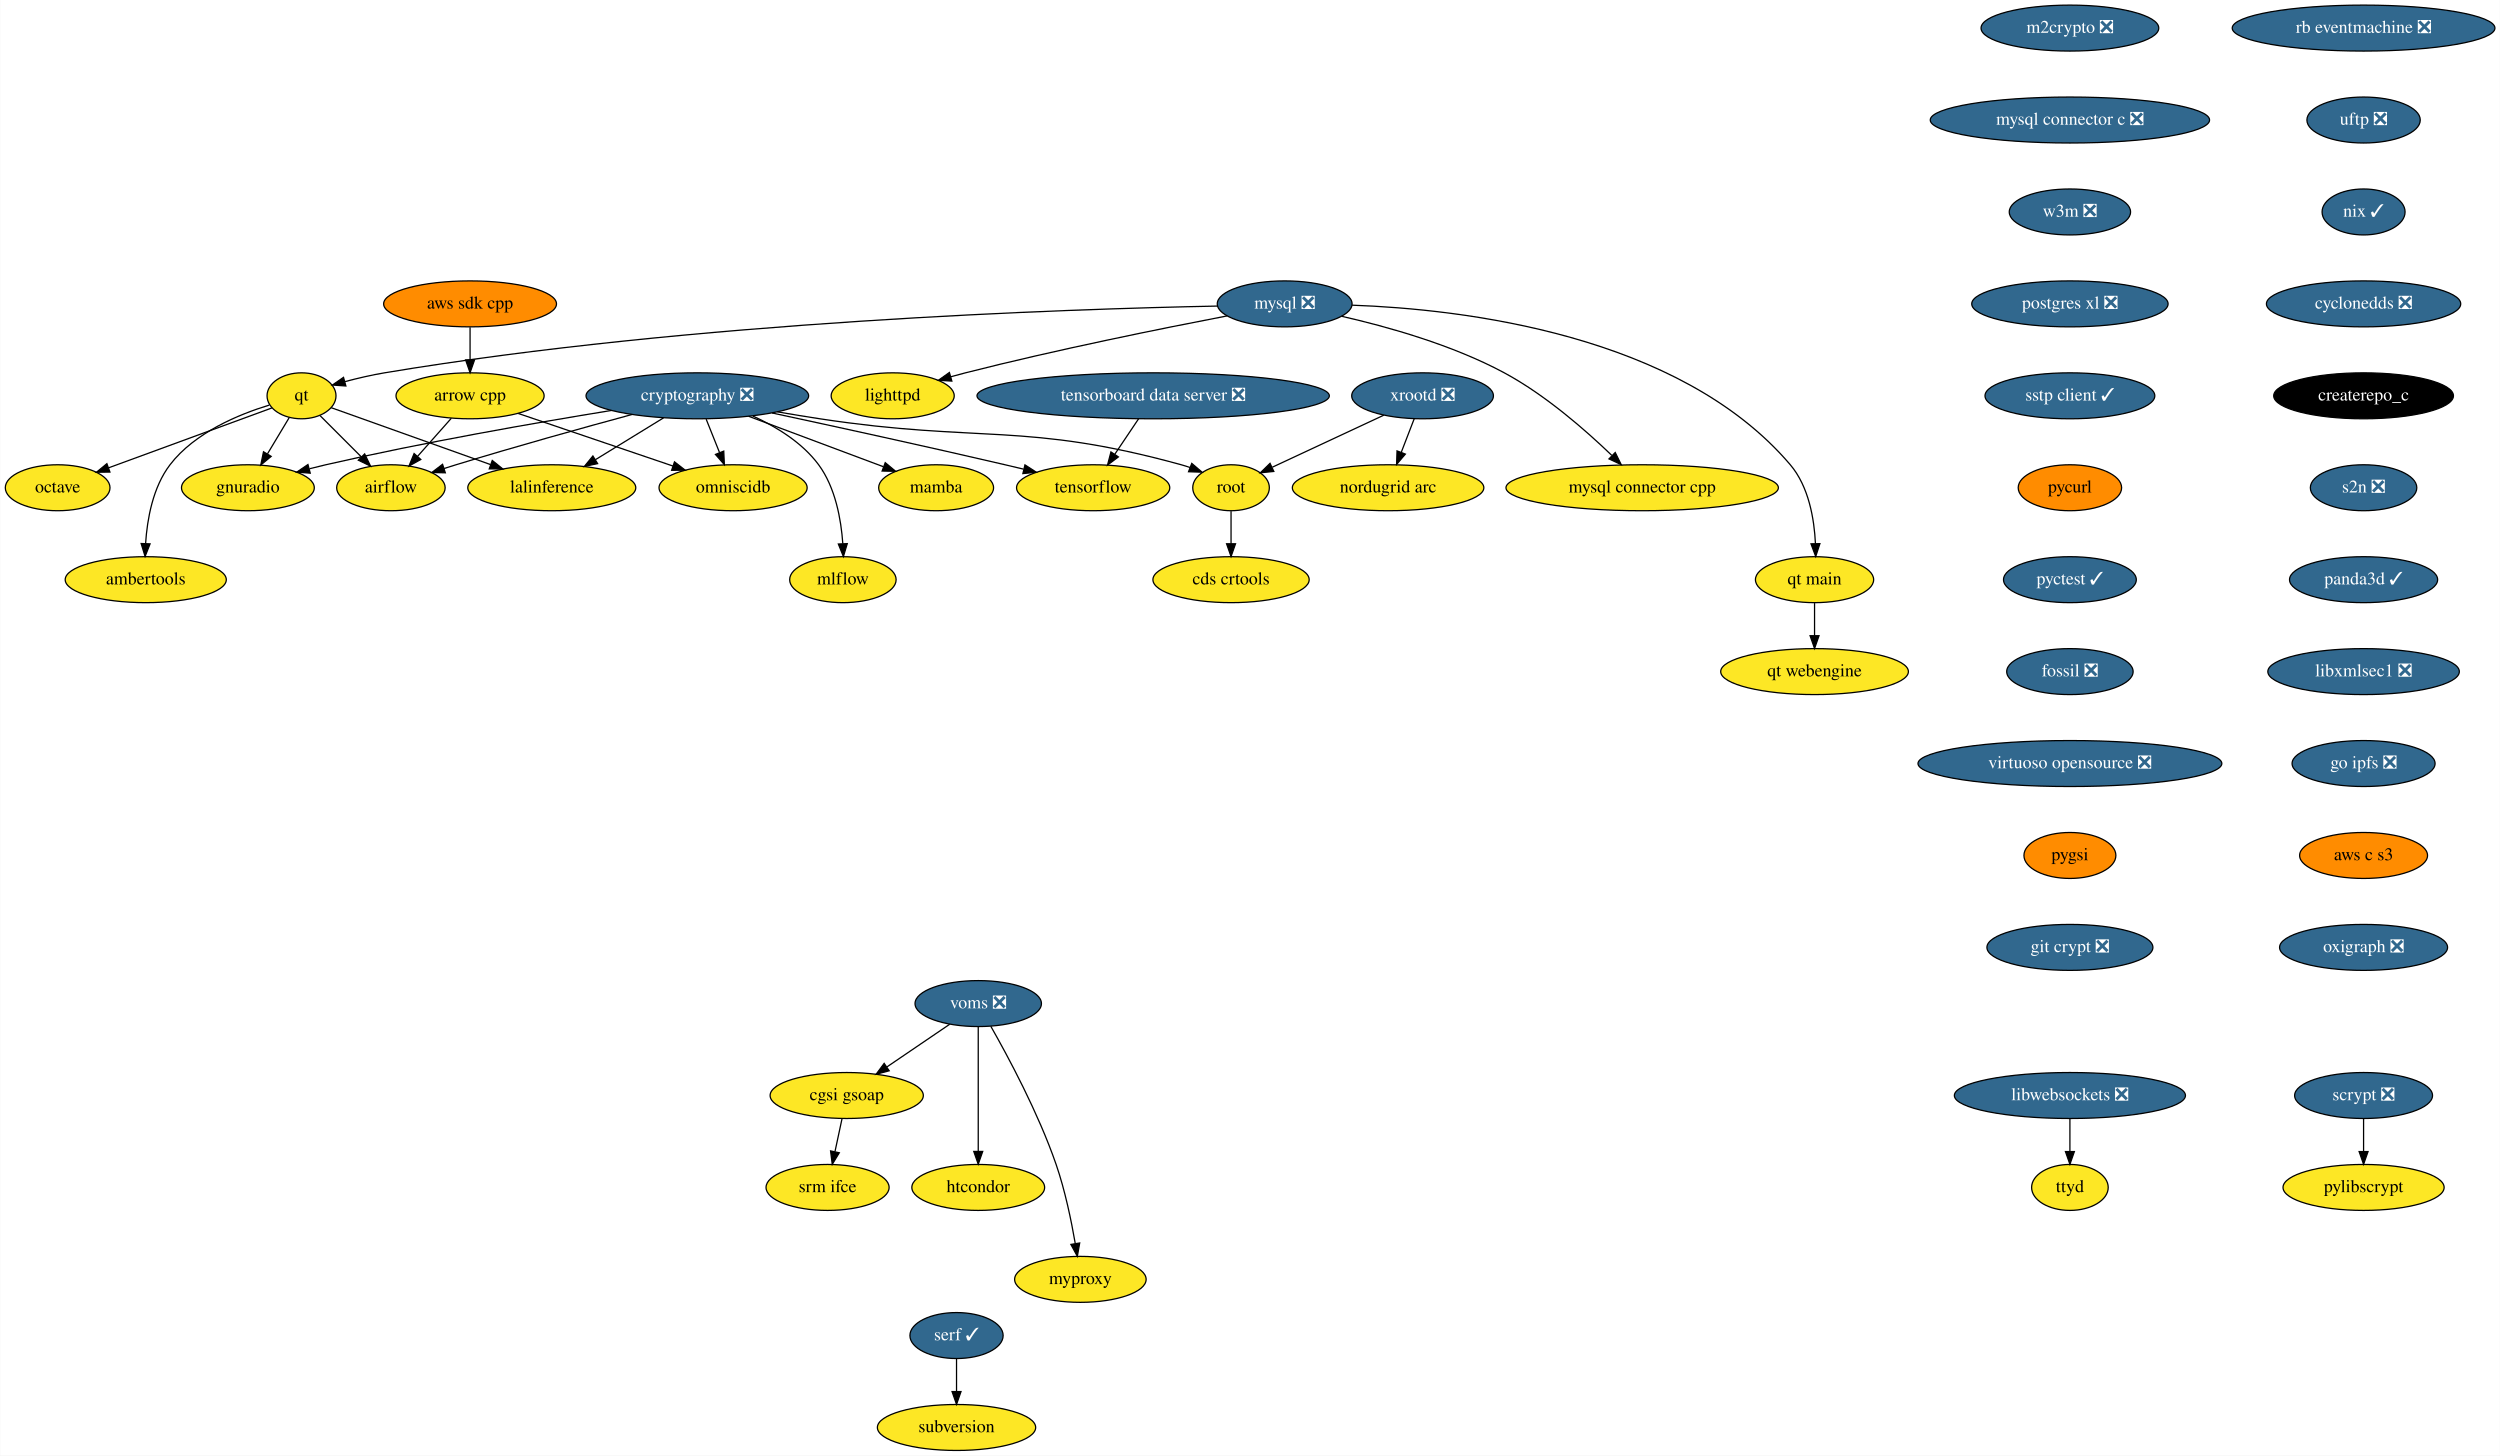
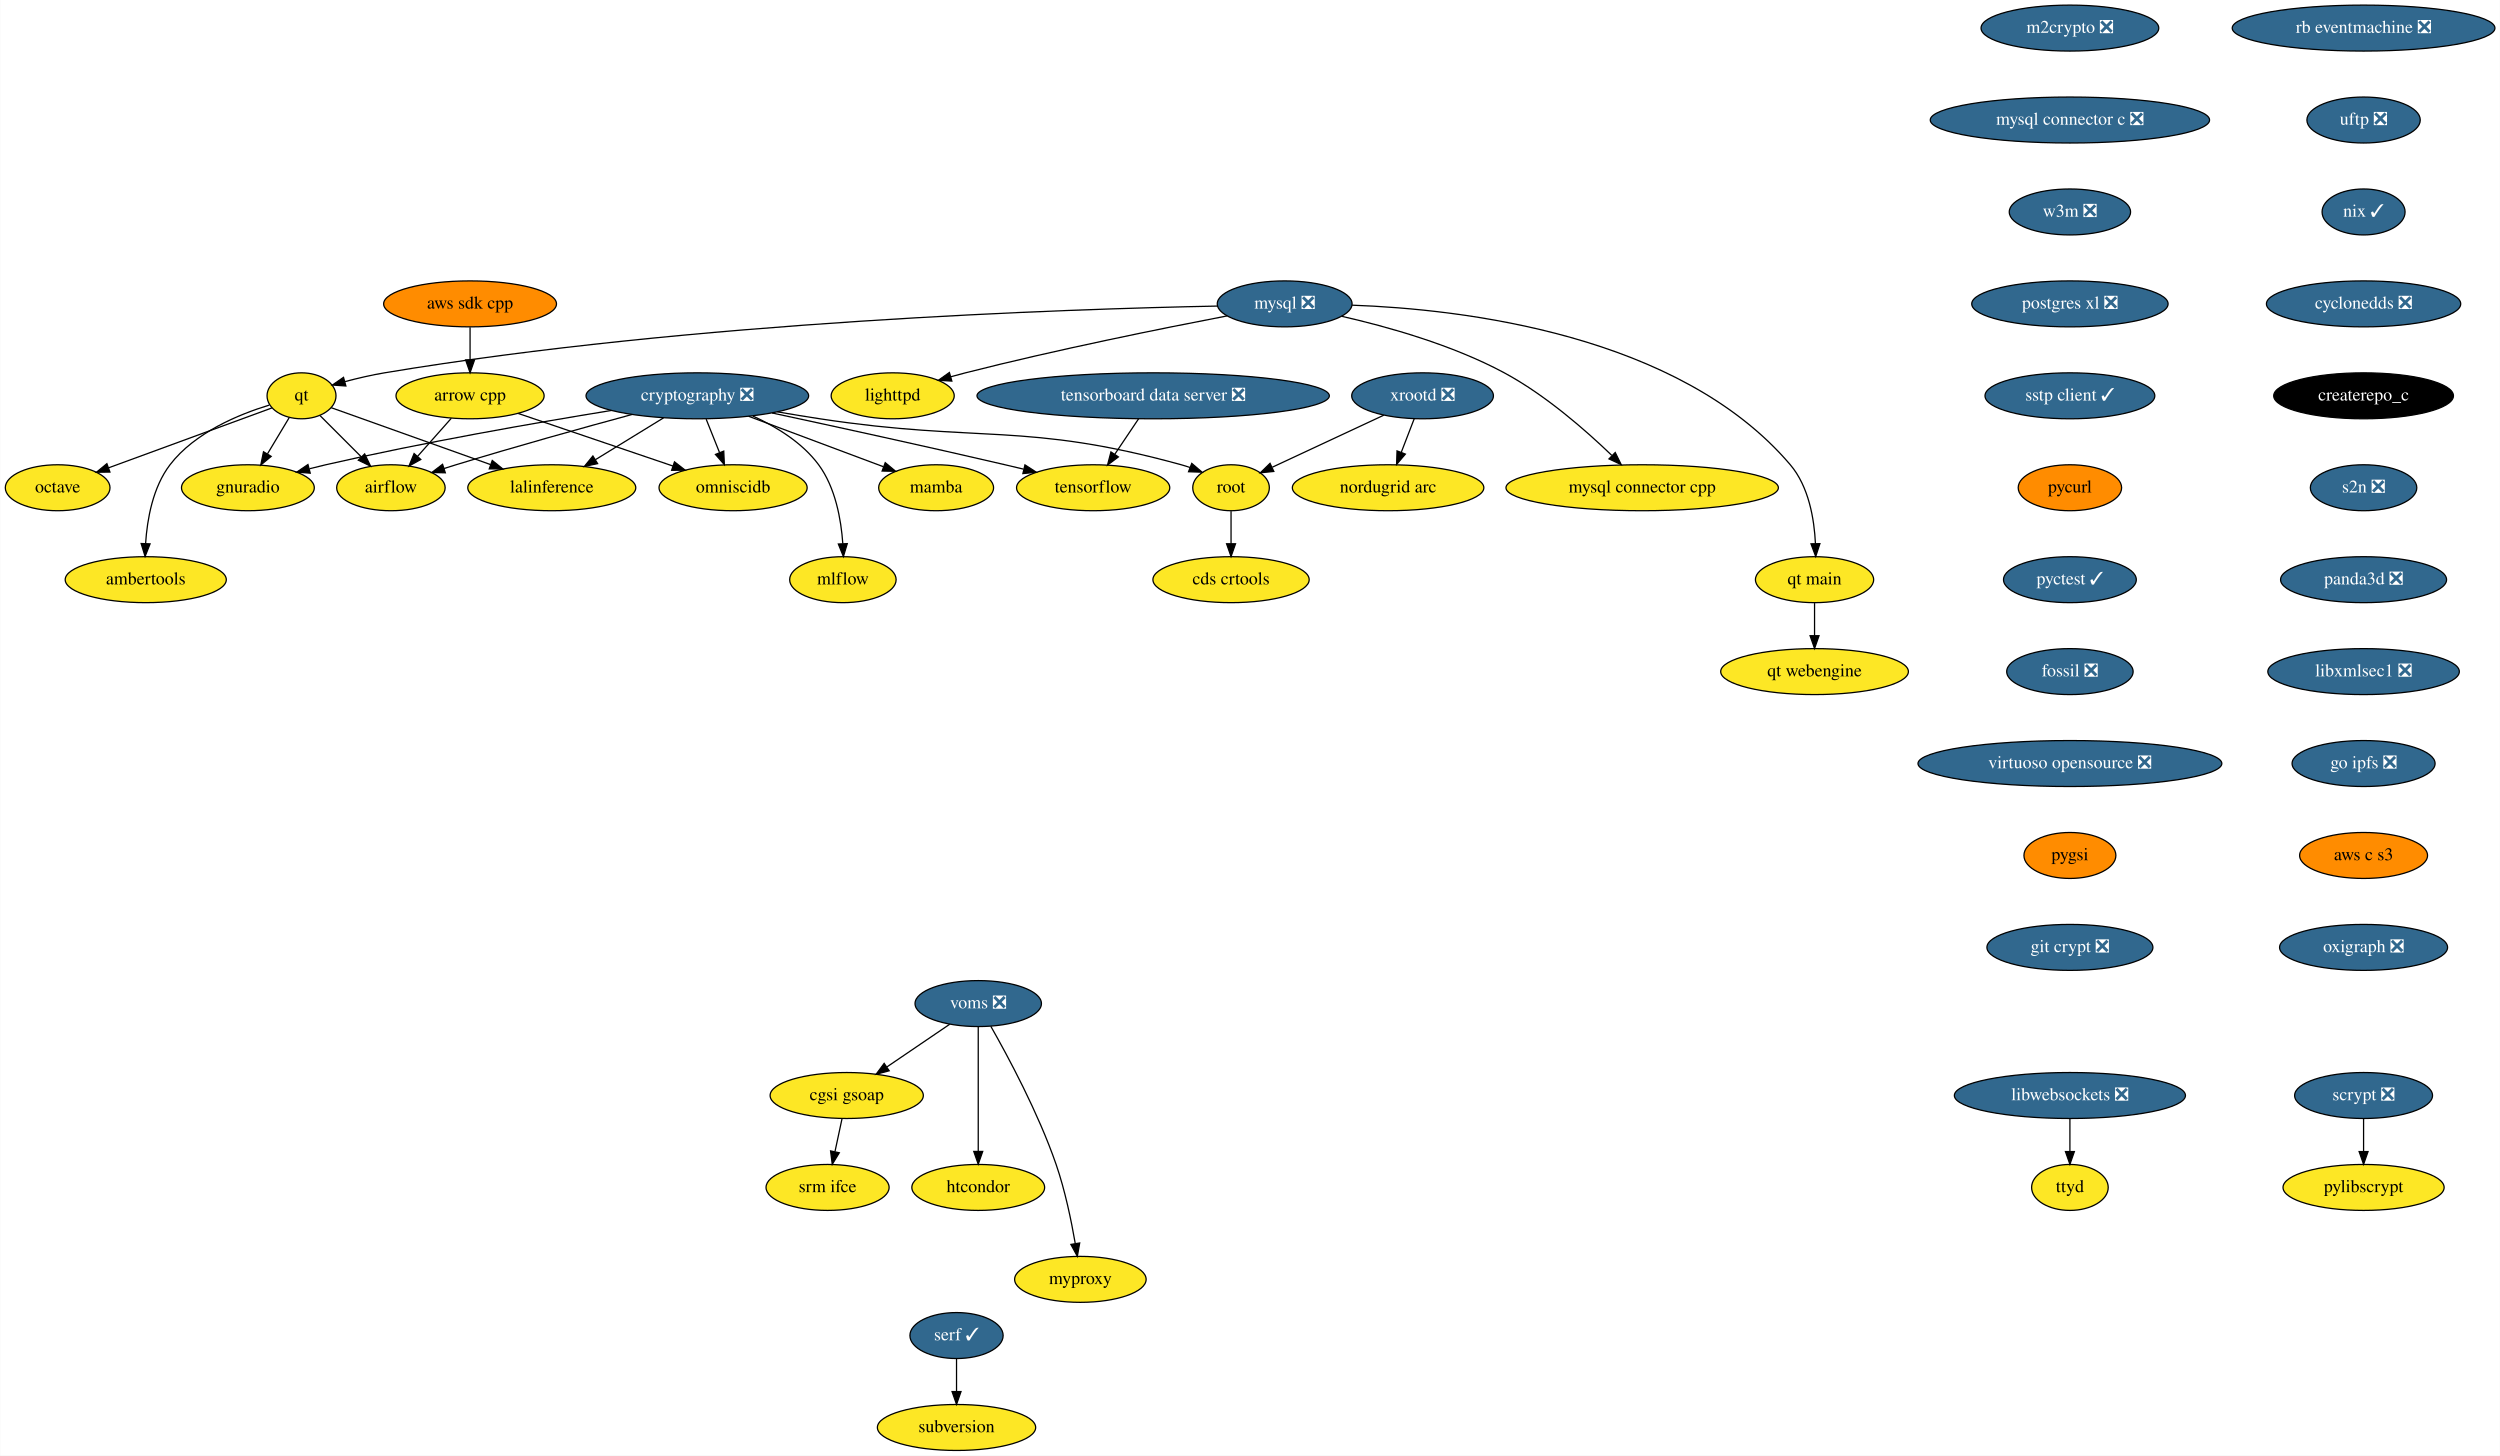
<svg xmlns="http://www.w3.org/2000/svg" xmlns:xlink="http://www.w3.org/1999/xlink" width="1958pt" height="1140pt" viewBox="0.00 0.00 1957.69 1140.00">
  <g id="graph0" class="graph" transform="scale(1 1) rotate(0) translate(4 1136)">
    <polygon fill="white" stroke="transparent" points="-4,4 -4,-1136 1953.69,-1136 1953.69,4 -4,4" />
    <g id="node1" class="node">
      <g id="a_node1">
        <a xlink:href="https://github.com/conda-forge/airflow-feedstock" xlink:title="airflow">
          <ellipse fill="#fde725" stroke="black" cx="302" cy="-754" rx="42.49" ry="18" />
          <text text-anchor="middle" x="302" y="-750.3" font-family="Times,serif" font-size="14.00">airflow</text>
        </a>
      </g>
    </g>
    <g id="node2" class="node">
      <g id="a_node2">
        <a xlink:href="https://github.com/conda-forge/arrow-cpp-feedstock" xlink:title="arrow cpp">
          <ellipse fill="#fde725" stroke="black" cx="364" cy="-826" rx="58" ry="18" />
          <text text-anchor="middle" x="364" y="-822.3" font-family="Times,serif" font-size="14.00">arrow cpp</text>
        </a>
      </g>
    </g>
    <g id="edge1" class="edge">
      <path fill="none" stroke="black" d="M349.31,-808.41C341.4,-799.48 331.5,-788.31 322.81,-778.5" />
      <polygon fill="black" stroke="black" points="325.41,-776.15 316.16,-770.99 320.17,-780.79 325.41,-776.15" />
    </g>
    <g id="node3" class="node">
      <g id="a_node3">
        <a xlink:href="https://github.com/conda-forge/omniscidb-feedstock" xlink:title="omniscidb">
          <ellipse fill="#fde725" stroke="black" cx="570" cy="-754" rx="58" ry="18" />
          <text text-anchor="middle" x="570" y="-750.3" font-family="Times,serif" font-size="14.00">omniscidb</text>
        </a>
      </g>
    </g>
    <g id="edge2" class="edge">
      <path fill="none" stroke="black" d="M401.78,-812.16C435.9,-800.57 486.24,-783.46 522.96,-770.98" />
      <polygon fill="black" stroke="black" points="524.11,-774.29 532.46,-767.76 521.86,-767.66 524.11,-774.29" />
    </g>
    <g id="node4" class="node">
      <g id="a_node4">
        <a xlink:href="https://github.com/conda-forge/lighttpd-feedstock" xlink:title="lighttpd">
          <ellipse fill="#fde725" stroke="black" cx="695" cy="-826" rx="48.19" ry="18" />
          <text text-anchor="middle" x="695" y="-822.3" font-family="Times,serif" font-size="14.00">lighttpd</text>
        </a>
      </g>
    </g>
    <g id="node5" class="node">
      <g id="a_node5">
        <a xlink:href="https://github.com/conda-forge/m2crypto-feedstock/pull/66" xlink:title="m2crypto ❎">
          <ellipse fill="#31688e" stroke="black" cx="1617" cy="-1114" rx="69.59" ry="18" />
          <text text-anchor="middle" x="1617" y="-1110.3" font-family="Times,serif" font-size="14.00" fill="white">m2crypto ❎</text>
        </a>
      </g>
    </g>
    <g id="node6" class="node">
      <g id="a_node6">
        <a xlink:href="https://github.com/conda-forge/mysql-connector-c-feedstock/pull/21" xlink:title="mysql connector c ❎">
          <ellipse fill="#31688e" stroke="black" cx="1617" cy="-1042" rx="109.38" ry="18" />
          <text text-anchor="middle" x="1617" y="-1038.3" font-family="Times,serif" font-size="14.00" fill="white">mysql connector c ❎</text>
        </a>
      </g>
    </g>
    <g id="node16" class="node">
      <g id="a_node16">
        <a xlink:href="https://github.com/conda-forge/w3m-feedstock/pull/11" xlink:title="w3m ❎">
          <ellipse fill="#31688e" stroke="black" cx="1617" cy="-970" rx="47.5" ry="18" />
          <text text-anchor="middle" x="1617" y="-966.3" font-family="Times,serif" font-size="14.00" fill="white">w3m ❎</text>
        </a>
      </g>
    </g>
    <g id="node7" class="node">
      <g id="a_node7">
        <a xlink:href="https://github.com/conda-forge/mysql-feedstock/pull/64" xlink:title="mysql ❎">
          <ellipse fill="#31688e" stroke="black" cx="1002" cy="-898" rx="52.79" ry="18" />
          <text text-anchor="middle" x="1002" y="-894.3" font-family="Times,serif" font-size="14.00" fill="white">mysql ❎</text>
        </a>
      </g>
    </g>
    <g id="edge4" class="edge">
      <path fill="none" stroke="black" d="M957.04,-888.61C906.8,-878.96 823.16,-862.12 752,-844 748.22,-843.04 744.32,-841.99 740.41,-840.9" />
      <polygon fill="black" stroke="black" points="741.33,-837.53 730.76,-838.15 739.41,-844.26 741.33,-837.53" />
    </g>
    <g id="node8" class="node">
      <g id="a_node8">
        <a xlink:href="https://github.com/conda-forge/qt-feedstock" xlink:title="qt">
          <ellipse fill="#fde725" stroke="black" cx="232" cy="-826" rx="27" ry="18" />
          <text text-anchor="middle" x="232" y="-822.3" font-family="Times,serif" font-size="14.00">qt</text>
        </a>
      </g>
    </g>
    <g id="edge5" class="edge">
      <path fill="none" stroke="black" d="M949.43,-896.29C831.76,-893.99 538.53,-884.32 297,-844 286.84,-842.3 275.95,-839.75 266.05,-837.14" />
      <polygon fill="black" stroke="black" points="266.73,-833.7 256.16,-834.43 264.88,-840.45 266.73,-833.7" />
    </g>
    <g id="node9" class="node">
      <g id="a_node9">
        <a xlink:href="https://github.com/conda-forge/mysql-connector-cpp-feedstock" xlink:title="mysql connector cpp">
          <ellipse fill="#fde725" stroke="black" cx="1282" cy="-754" rx="106.68" ry="18" />
          <text text-anchor="middle" x="1282" y="-750.3" font-family="Times,serif" font-size="14.00">mysql connector cpp</text>
        </a>
      </g>
    </g>
    <g id="edge6" class="edge">
      <path fill="none" stroke="black" d="M1046.63,-888.29C1082.51,-880.12 1133.42,-865.86 1174,-844 1206.05,-826.73 1237.59,-799.19 1258.23,-779.31" />
      <polygon fill="black" stroke="black" points="1260.89,-781.6 1265.58,-772.1 1255.99,-776.6 1260.89,-781.6" />
    </g>
    <g id="node10" class="node">
      <g id="a_node10">
        <a xlink:href="https://github.com/conda-forge/qt-main-feedstock" xlink:title="qt main">
          <ellipse fill="#fde725" stroke="black" cx="1417" cy="-682" rx="46.29" ry="18" />
          <text text-anchor="middle" x="1417" y="-678.3" font-family="Times,serif" font-size="14.00">qt main</text>
        </a>
      </g>
    </g>
    <g id="edge7" class="edge">
      <path fill="none" stroke="black" d="M1054.79,-896.99C1140.98,-893.89 1310.99,-874.27 1398,-772 1412.51,-754.94 1416.78,-729.49 1417.7,-710.17" />
      <polygon fill="black" stroke="black" points="1421.2,-710.22 1417.91,-700.15 1414.2,-710.08 1421.2,-710.22" />
    </g>
    <g id="edge8" class="edge">
      <path fill="none" stroke="black" d="M246.5,-810.5C255.87,-801.13 268.27,-788.73 278.97,-778.03" />
      <polygon fill="black" stroke="black" points="281.45,-780.5 286.05,-770.95 276.5,-775.55 281.45,-780.5" />
    </g>
    <g id="node11" class="node">
      <g id="a_node11">
        <a xlink:href="https://github.com/conda-forge/octave-feedstock" xlink:title="octave">
          <ellipse fill="#fde725" stroke="black" cx="41" cy="-754" rx="41" ry="18" />
          <text text-anchor="middle" x="41" y="-750.3" font-family="Times,serif" font-size="14.00">octave</text>
        </a>
      </g>
    </g>
    <g id="edge9" class="edge">
      <path fill="none" stroke="black" d="M208.96,-816.56C177.22,-804.92 119.58,-783.8 80.79,-769.58" />
      <polygon fill="black" stroke="black" points="81.95,-766.28 71.36,-766.13 79.55,-772.85 81.95,-766.28" />
    </g>
    <g id="node12" class="node">
      <g id="a_node12">
        <a xlink:href="https://github.com/conda-forge/lalinference-feedstock" xlink:title="lalinference">
          <ellipse fill="#fde725" stroke="black" cx="428" cy="-754" rx="65.79" ry="18" />
          <text text-anchor="middle" x="428" y="-750.3" font-family="Times,serif" font-size="14.00">lalinference</text>
        </a>
      </g>
    </g>
    <g id="edge10" class="edge">
      <path fill="none" stroke="black" d="M255.25,-816.7C285.89,-805.75 340.51,-786.25 380.15,-772.09" />
      <polygon fill="black" stroke="black" points="381.39,-775.36 389.63,-768.71 379.03,-768.77 381.39,-775.36" />
    </g>
    <g id="node13" class="node">
      <g id="a_node13">
        <a xlink:href="https://github.com/conda-forge/ambertools-feedstock" xlink:title="ambertools">
          <ellipse fill="#fde725" stroke="black" cx="110" cy="-682" rx="63.09" ry="18" />
          <text text-anchor="middle" x="110" y="-678.3" font-family="Times,serif" font-size="14.00">ambertools</text>
        </a>
      </g>
    </g>
    <g id="edge11" class="edge">
      <path fill="none" stroke="black" d="M206.76,-818.74C183.01,-811.51 148.3,-797.24 129,-772 115.54,-754.4 111.12,-729.37 109.88,-710.33" />
      <polygon fill="black" stroke="black" points="113.38,-710.05 109.48,-700.19 106.38,-710.32 113.38,-710.05" />
    </g>
    <g id="node14" class="node">
      <g id="a_node14">
        <a xlink:href="https://github.com/conda-forge/gnuradio-feedstock" xlink:title="gnuradio">
          <ellipse fill="#fde725" stroke="black" cx="190" cy="-754" rx="52" ry="18" />
          <text text-anchor="middle" x="190" y="-750.3" font-family="Times,serif" font-size="14.00">gnuradio</text>
        </a>
      </g>
    </g>
    <g id="edge12" class="edge">
      <path fill="none" stroke="black" d="M222.47,-809.12C217.41,-800.68 211.06,-790.1 205.33,-780.55" />
      <polygon fill="black" stroke="black" points="208.22,-778.57 200.08,-771.8 202.22,-782.17 208.22,-778.57" />
    </g>
    <g id="node15" class="node">
      <g id="a_node15">
        <a xlink:href="https://github.com/conda-forge/qt-webengine-feedstock" xlink:title="qt webengine">
          <ellipse fill="#fde725" stroke="black" cx="1417" cy="-610" rx="73.5" ry="18" />
          <text text-anchor="middle" x="1417" y="-606.3" font-family="Times,serif" font-size="14.00">qt webengine</text>
        </a>
      </g>
    </g>
    <g id="edge13" class="edge">
      <path fill="none" stroke="black" d="M1417,-663.7C1417,-655.98 1417,-646.71 1417,-638.11" />
      <polygon fill="black" stroke="black" points="1420.5,-638.1 1417,-628.1 1413.5,-638.1 1420.5,-638.1" />
    </g>
    <g id="node19" class="node">
      <g id="a_node19">
        <a xlink:href="https://github.com/conda-forge/postgres-xl-feedstock/pull/8" xlink:title="postgres xl ❎">
          <ellipse fill="#31688e" stroke="black" cx="1617" cy="-898" rx="76.89" ry="18" />
          <text text-anchor="middle" x="1617" y="-894.3" font-family="Times,serif" font-size="14.00" fill="white">postgres xl ❎</text>
        </a>
      </g>
    </g>
    <g id="node17" class="node">
      <g id="a_node17">
        <a xlink:href="https://github.com/conda-forge/pylibscrypt-feedstock" xlink:title="pylibscrypt">
          <ellipse fill="#fde725" stroke="black" cx="1847" cy="-206" rx="63.09" ry="18" />
          <text text-anchor="middle" x="1847" y="-202.3" font-family="Times,serif" font-size="14.00">pylibscrypt</text>
        </a>
      </g>
    </g>
    <g id="node18" class="node">
      <g id="a_node18">
        <a xlink:href="https://github.com/conda-forge/scrypt-feedstock/pull/37" xlink:title="scrypt ❎">
          <ellipse fill="#31688e" stroke="black" cx="1847" cy="-278" rx="54" ry="18" />
          <text text-anchor="middle" x="1847" y="-274.3" font-family="Times,serif" font-size="14.00" fill="white">scrypt ❎</text>
        </a>
      </g>
    </g>
    <g id="edge15" class="edge">
      <path fill="none" stroke="black" d="M1847,-259.7C1847,-251.98 1847,-242.71 1847,-234.11" />
      <polygon fill="black" stroke="black" points="1850.5,-234.1 1847,-224.1 1843.5,-234.1 1850.5,-234.1" />
    </g>
    <g id="node20" class="node">
      <g id="a_node20">
        <a xlink:href="https://github.com/conda-forge/sstp-client-feedstock/pull/7" xlink:title="sstp client ✓">
          <ellipse fill="#31688e" stroke="black" cx="1617" cy="-826" rx="66.5" ry="18" />
          <text text-anchor="middle" x="1617" y="-822.3" font-family="Times,serif" font-size="14.00" fill="white">sstp client ✓</text>
        </a>
      </g>
    </g>
    <g id="node28" class="node">
      <g id="a_node28">
        <a xlink:href="https://github.com/conda-forge/pycurl-feedstock" xlink:title="pycurl">
          <ellipse fill="#ff8c00" stroke="black" cx="1617" cy="-754" rx="40.5" ry="18" />
          <text text-anchor="middle" x="1617" y="-750.3" font-family="Times,serif" font-size="14.00">pycurl</text>
        </a>
      </g>
    </g>
    <g id="node21" class="node">
      <g id="a_node21">
        <a xlink:href="https://github.com/conda-forge/cryptography-feedstock/pull/80" xlink:title="cryptography ❎">
          <ellipse fill="#31688e" stroke="black" cx="542" cy="-826" rx="87.18" ry="18" />
          <text text-anchor="middle" x="542" y="-822.3" font-family="Times,serif" font-size="14.00" fill="white">cryptography ❎</text>
        </a>
      </g>
    </g>
    <g id="edge18" class="edge">
      <path fill="none" stroke="black" d="M490.87,-811.38C452.73,-801.05 399.43,-786.24 353,-772 349.92,-771.06 346.75,-770.06 343.56,-769.04" />
      <polygon fill="black" stroke="black" points="344.62,-765.7 334.03,-765.94 342.45,-772.36 344.62,-765.7" />
    </g>
    <g id="edge19" class="edge">
      <path fill="none" stroke="black" d="M548.92,-807.7C552.07,-799.81 555.88,-790.3 559.38,-781.55" />
      <polygon fill="black" stroke="black" points="562.69,-782.69 563.16,-772.1 556.19,-780.09 562.69,-782.69" />
    </g>
    <g id="edge20" class="edge">
      <path fill="none" stroke="black" d="M515.56,-808.76C499.65,-799 479.24,-786.46 462.12,-775.95" />
      <polygon fill="black" stroke="black" points="463.87,-772.92 453.51,-770.67 460.2,-778.88 463.87,-772.92" />
    </g>
    <g id="edge21" class="edge">
      <path fill="none" stroke="black" d="M474.61,-814.52C415.4,-804.89 327.07,-789.49 251,-772 246.84,-771.04 242.54,-769.99 238.24,-768.88" />
      <polygon fill="black" stroke="black" points="238.82,-765.42 228.26,-766.24 237.03,-772.18 238.82,-765.42" />
    </g>
    <g id="node22" class="node">
      <g id="a_node22">
        <a xlink:href="https://github.com/conda-forge/tensorflow-feedstock" xlink:title="tensorflow">
          <ellipse fill="#fde725" stroke="black" cx="852" cy="-754" rx="60" ry="18" />
          <text text-anchor="middle" x="852" y="-750.3" font-family="Times,serif" font-size="14.00">tensorflow</text>
        </a>
      </g>
    </g>
    <g id="edge22" class="edge">
      <path fill="none" stroke="black" d="M600.53,-812.56C649.39,-802.07 720.83,-786.49 783,-772 787.71,-770.9 792.59,-769.74 797.49,-768.57" />
      <polygon fill="black" stroke="black" points="798.6,-771.9 807.5,-766.14 796.96,-765.09 798.6,-771.9" />
    </g>
    <g id="node23" class="node">
      <g id="a_node23">
        <a xlink:href="https://github.com/conda-forge/root-feedstock" xlink:title="root">
          <ellipse fill="#fde725" stroke="black" cx="960" cy="-754" rx="30" ry="18" />
          <text text-anchor="middle" x="960" y="-750.3" font-family="Times,serif" font-size="14.00">root</text>
        </a>
      </g>
    </g>
    <g id="edge23" class="edge">
      <path fill="none" stroke="black" d="M604.67,-813.45C615.76,-811.53 627.21,-809.64 638,-808 763.35,-788.94 798.76,-805.67 921,-772 923.28,-771.37 925.61,-770.63 927.92,-769.82" />
      <polygon fill="black" stroke="black" points="929.24,-773.07 937.3,-766.18 926.71,-766.54 929.24,-773.07" />
    </g>
    <g id="node24" class="node">
      <g id="a_node24">
        <a xlink:href="https://github.com/conda-forge/mamba-feedstock" xlink:title="mamba">
          <ellipse fill="#fde725" stroke="black" cx="729" cy="-754" rx="45" ry="18" />
          <text text-anchor="middle" x="729" y="-750.3" font-family="Times,serif" font-size="14.00">mamba</text>
        </a>
      </g>
    </g>
    <g id="edge24" class="edge">
      <path fill="none" stroke="black" d="M582.12,-809.98C613.2,-798.35 656.12,-782.28 687.54,-770.52" />
      <polygon fill="black" stroke="black" points="689.17,-773.65 697.31,-766.86 686.72,-767.09 689.17,-773.65" />
    </g>
    <g id="node25" class="node">
      <g id="a_node25">
        <a xlink:href="https://github.com/conda-forge/mlflow-feedstock" xlink:title="mlflow">
          <ellipse fill="#fde725" stroke="black" cx="656" cy="-682" rx="41.69" ry="18" />
          <text text-anchor="middle" x="656" y="-678.3" font-family="Times,serif" font-size="14.00">mlflow</text>
        </a>
      </g>
    </g>
    <g id="edge25" class="edge">
      <path fill="none" stroke="black" d="M585.46,-810.16C603.97,-801.72 624.21,-789.32 637,-772 650.16,-754.17 654.61,-729.17 655.93,-710.2" />
      <polygon fill="black" stroke="black" points="659.43,-710.24 656.39,-700.1 652.44,-709.93 659.43,-710.24" />
    </g>
    <g id="node26" class="node">
      <g id="a_node26">
        <a xlink:href="https://github.com/conda-forge/cds-crtools-feedstock" xlink:title="cds crtools">
          <ellipse fill="#fde725" stroke="black" cx="960" cy="-682" rx="61.19" ry="18" />
          <text text-anchor="middle" x="960" y="-678.3" font-family="Times,serif" font-size="14.00">cds crtools</text>
        </a>
      </g>
    </g>
    <g id="edge26" class="edge">
      <path fill="none" stroke="black" d="M960,-735.7C960,-727.98 960,-718.71 960,-710.11" />
      <polygon fill="black" stroke="black" points="963.5,-710.1 960,-700.1 956.5,-710.1 963.5,-710.1" />
    </g>
    <g id="node27" class="node">
      <g id="a_node27">
        <a xlink:href="https://github.com/conda-forge/aws-sdk-cpp-feedstock" xlink:title="aws sdk cpp">
          <ellipse fill="#ff8c00" stroke="black" cx="364" cy="-898" rx="67.69" ry="18" />
          <text text-anchor="middle" x="364" y="-894.3" font-family="Times,serif" font-size="14.00">aws sdk cpp</text>
        </a>
      </g>
    </g>
    <g id="edge27" class="edge">
      <path fill="none" stroke="black" d="M364,-879.7C364,-871.98 364,-862.71 364,-854.11" />
      <polygon fill="black" stroke="black" points="367.5,-854.1 364,-844.1 360.5,-854.1 367.5,-854.1" />
    </g>
    <g id="node29" class="node">
      <g id="a_node29">
        <a xlink:href="https://github.com/conda-forge/pyctest-feedstock/pull/18" xlink:title="pyctest ✓">
          <ellipse fill="#31688e" stroke="black" cx="1617" cy="-682" rx="52" ry="18" />
          <text text-anchor="middle" x="1617" y="-678.3" font-family="Times,serif" font-size="14.00" fill="white">pyctest ✓</text>
        </a>
      </g>
    </g>
    <g id="node30" class="node">
      <g id="a_node30">
        <a xlink:href="https://github.com/conda-forge/fossil-feedstock/pull/15" xlink:title="fossil ❎">
          <ellipse fill="#31688e" stroke="black" cx="1617" cy="-610" rx="49.5" ry="18" />
          <text text-anchor="middle" x="1617" y="-606.3" font-family="Times,serif" font-size="14.00" fill="white">fossil ❎</text>
        </a>
      </g>
    </g>
    <g id="node33" class="node">
      <g id="a_node33">
        <a xlink:href="https://github.com/conda-forge/virtuoso-opensource-feedstock/pull/5" xlink:title="virtuoso opensource ❎">
          <ellipse fill="#31688e" stroke="black" cx="1617" cy="-538" rx="119" ry="18" />
          <text text-anchor="middle" x="1617" y="-534.3" font-family="Times,serif" font-size="14.00" fill="white">virtuoso opensource ❎</text>
        </a>
      </g>
    </g>
    <g id="node31" class="node">
      <g id="a_node31">
        <a xlink:href="https://github.com/conda-forge/xrootd-feedstock/pull/55" xlink:title="xrootd ❎">
          <ellipse fill="#31688e" stroke="black" cx="1110" cy="-826" rx="55.49" ry="18" />
          <text text-anchor="middle" x="1110" y="-822.3" font-family="Times,serif" font-size="14.00" fill="white">xrootd ❎</text>
        </a>
      </g>
    </g>
    <g id="edge31" class="edge">
      <path fill="none" stroke="black" d="M1079.65,-810.83C1054.29,-799 1018.24,-782.18 992.34,-770.09" />
      <polygon fill="black" stroke="black" points="993.5,-766.77 982.96,-765.71 990.54,-773.12 993.5,-766.77" />
    </g>
    <g id="node32" class="node">
      <g id="a_node32">
        <a xlink:href="https://github.com/conda-forge/nordugrid-arc-feedstock" xlink:title="nordugrid arc">
          <ellipse fill="#fde725" stroke="black" cx="1083" cy="-754" rx="74.99" ry="18" />
          <text text-anchor="middle" x="1083" y="-750.3" font-family="Times,serif" font-size="14.00">nordugrid arc</text>
        </a>
      </g>
    </g>
    <g id="edge32" class="edge">
      <path fill="none" stroke="black" d="M1103.46,-808.05C1100.43,-800.18 1096.74,-790.62 1093.33,-781.79" />
      <polygon fill="black" stroke="black" points="1096.53,-780.35 1089.66,-772.28 1090,-782.86 1096.53,-780.35" />
    </g>
    <g id="node34" class="node">
      <g id="a_node34">
        <a xlink:href="https://github.com/conda-forge/pygsi-feedstock" xlink:title="pygsi">
          <ellipse fill="#ff8c00" stroke="black" cx="1617" cy="-466" rx="36" ry="18" />
          <text text-anchor="middle" x="1617" y="-462.3" font-family="Times,serif" font-size="14.00">pygsi</text>
        </a>
      </g>
    </g>
    <g id="node40" class="node">
      <g id="a_node40">
        <a xlink:href="https://github.com/conda-forge/git-crypt-feedstock/pull/2" xlink:title="git crypt ❎">
          <ellipse fill="#31688e" stroke="black" cx="1617" cy="-394" rx="65" ry="18" />
          <text text-anchor="middle" x="1617" y="-390.3" font-family="Times,serif" font-size="14.00" fill="white">git crypt ❎</text>
        </a>
      </g>
    </g>
    <g id="node35" class="node">
      <g id="a_node35">
        <a xlink:href="https://github.com/conda-forge/voms-feedstock/pull/10" xlink:title="voms ❎">
          <ellipse fill="#31688e" stroke="black" cx="762" cy="-350" rx="49.5" ry="18" />
          <text text-anchor="middle" x="762" y="-346.3" font-family="Times,serif" font-size="14.00" fill="white">voms ❎</text>
        </a>
      </g>
    </g>
    <g id="node36" class="node">
      <g id="a_node36">
        <a xlink:href="https://github.com/conda-forge/cgsi-gsoap-feedstock" xlink:title="cgsi gsoap">
          <ellipse fill="#fde725" stroke="black" cx="659" cy="-278" rx="60" ry="18" />
          <text text-anchor="middle" x="659" y="-274.3" font-family="Times,serif" font-size="14.00">cgsi gsoap</text>
        </a>
      </g>
    </g>
    <g id="edge35" class="edge">
      <path fill="none" stroke="black" d="M739.65,-333.81C725.27,-324.04 706.38,-311.2 690.49,-300.4" />
      <polygon fill="black" stroke="black" points="692.26,-297.37 682.02,-294.64 688.32,-303.16 692.26,-297.37" />
    </g>
    <g id="node37" class="node">
      <g id="a_node37">
        <a xlink:href="https://github.com/conda-forge/htcondor-feedstock" xlink:title="htcondor">
          <ellipse fill="#fde725" stroke="black" cx="762" cy="-206" rx="52" ry="18" />
          <text text-anchor="middle" x="762" y="-202.3" font-family="Times,serif" font-size="14.00">htcondor</text>
        </a>
      </g>
    </g>
    <g id="edge36" class="edge">
      <path fill="none" stroke="black" d="M762,-331.87C762,-307.67 762,-263.21 762,-234.39" />
      <polygon fill="black" stroke="black" points="765.5,-234.19 762,-224.19 758.5,-234.19 765.5,-234.19" />
    </g>
    <g id="node38" class="node">
      <g id="a_node38">
        <a xlink:href="https://github.com/conda-forge/myproxy-feedstock" xlink:title="myproxy">
          <ellipse fill="#fde725" stroke="black" cx="842" cy="-134" rx="51.5" ry="18" />
          <text text-anchor="middle" x="842" y="-130.3" font-family="Times,serif" font-size="14.00">myproxy</text>
        </a>
      </g>
    </g>
    <g id="edge37" class="edge">
      <path fill="none" stroke="black" d="M771.86,-332.18C785.24,-308.69 809.06,-264.4 823,-224 829.99,-203.74 834.9,-179.97 837.98,-162.09" />
      <polygon fill="black" stroke="black" points="841.46,-162.5 839.62,-152.06 834.55,-161.37 841.46,-162.5" />
    </g>
    <g id="node39" class="node">
      <g id="a_node39">
        <a xlink:href="https://github.com/conda-forge/srm-ifce-feedstock" xlink:title="srm ifce">
          <ellipse fill="#fde725" stroke="black" cx="644" cy="-206" rx="48.19" ry="18" />
          <text text-anchor="middle" x="644" y="-202.3" font-family="Times,serif" font-size="14.00">srm ifce</text>
        </a>
      </g>
    </g>
    <g id="edge38" class="edge">
      <path fill="none" stroke="black" d="M655.29,-259.7C653.64,-251.98 651.65,-242.71 649.81,-234.11" />
      <polygon fill="black" stroke="black" points="653.18,-233.15 647.67,-224.1 646.34,-234.62 653.18,-233.15" />
    </g>
    <g id="node41" class="node">
      <g id="a_node41">
        <a xlink:href="https://github.com/conda-forge/libwebsockets-feedstock/pull/32" xlink:title="libwebsockets ❎">
          <ellipse fill="#31688e" stroke="black" cx="1617" cy="-278" rx="90.5" ry="18" />
          <text text-anchor="middle" x="1617" y="-274.3" font-family="Times,serif" font-size="14.00" fill="white">libwebsockets ❎</text>
        </a>
      </g>
    </g>
    <g id="node42" class="node">
      <g id="a_node42">
        <a xlink:href="https://github.com/conda-forge/ttyd-feedstock" xlink:title="ttyd">
          <ellipse fill="#fde725" stroke="black" cx="1617" cy="-206" rx="30" ry="18" />
          <text text-anchor="middle" x="1617" y="-202.3" font-family="Times,serif" font-size="14.00">ttyd</text>
        </a>
      </g>
    </g>
    <g id="edge40" class="edge">
      <path fill="none" stroke="black" d="M1617,-259.7C1617,-251.98 1617,-242.71 1617,-234.11" />
      <polygon fill="black" stroke="black" points="1620.5,-234.1 1617,-224.1 1613.5,-234.1 1620.5,-234.1" />
    </g>
    <g id="node43" class="node">
      <g id="a_node43">
        <a xlink:href="https://github.com/conda-forge/rb-eventmachine-feedstock/pull/4" xlink:title="rb eventmachine ❎">
          <ellipse fill="#31688e" stroke="black" cx="1847" cy="-1114" rx="102.88" ry="18" />
          <text text-anchor="middle" x="1847" y="-1110.3" font-family="Times,serif" font-size="14.00" fill="white">rb eventmachine ❎</text>
        </a>
      </g>
    </g>
    <g id="node44" class="node">
      <g id="a_node44">
        <a xlink:href="https://github.com/conda-forge/uftp-feedstock/pull/2" xlink:title="uftp ❎">
          <ellipse fill="#31688e" stroke="black" cx="1847" cy="-1042" rx="44.39" ry="18" />
          <text text-anchor="middle" x="1847" y="-1038.3" font-family="Times,serif" font-size="14.00" fill="white">uftp ❎</text>
        </a>
      </g>
    </g>
    <g id="node45" class="node">
      <g id="a_node45">
        <a xlink:href="https://github.com/conda-forge/nix-feedstock/pull/19" xlink:title="nix ✓">
          <ellipse fill="#31688e" stroke="black" cx="1847" cy="-970" rx="32.5" ry="18" />
          <text text-anchor="middle" x="1847" y="-966.3" font-family="Times,serif" font-size="14.00" fill="white">nix ✓</text>
        </a>
      </g>
    </g>
    <g id="node46" class="node">
      <g id="a_node46">
        <a xlink:href="https://github.com/conda-forge/cyclonedds-feedstock/pull/2" xlink:title="cyclonedds ❎">
          <ellipse fill="#31688e" stroke="black" cx="1847" cy="-898" rx="76.09" ry="18" />
          <text text-anchor="middle" x="1847" y="-894.3" font-family="Times,serif" font-size="14.00" fill="white">cyclonedds ❎</text>
        </a>
      </g>
    </g>
    <g id="node47" class="node">
      <g id="a_node47">
        <a xlink:href="https://github.com/conda-forge/createrepo_c-feedstock" xlink:title="createrepo_c">
          <ellipse fill="#000000" stroke="black" cx="1847" cy="-826" rx="70.39" ry="18" />
          <text text-anchor="middle" x="1847" y="-822.3" font-family="Times,serif" font-size="14.00" fill="white">createrepo_c</text>
        </a>
      </g>
    </g>
    <g id="node50" class="node">
      <g id="a_node50">
        <a xlink:href="https://github.com/conda-forge/s2n-feedstock/pull/56" xlink:title="s2n ❎">
          <ellipse fill="#31688e" stroke="black" cx="1847" cy="-754" rx="41.69" ry="18" />
          <text text-anchor="middle" x="1847" y="-750.3" font-family="Times,serif" font-size="14.00" fill="white">s2n ❎</text>
        </a>
      </g>
    </g>
    <g id="node48" class="node">
      <g id="a_node48">
        <a xlink:href="https://github.com/conda-forge/serf-feedstock/pull/2" xlink:title="serf ✓">
          <ellipse fill="#31688e" stroke="black" cx="745" cy="-90" rx="36.5" ry="18" />
          <text text-anchor="middle" x="745" y="-86.3" font-family="Times,serif" font-size="14.00" fill="white">serf ✓</text>
        </a>
      </g>
    </g>
    <g id="node49" class="node">
      <g id="a_node49">
        <a xlink:href="https://github.com/conda-forge/subversion-feedstock" xlink:title="subversion">
          <ellipse fill="#fde725" stroke="black" cx="745" cy="-18" rx="61.99" ry="18" />
          <text text-anchor="middle" x="745" y="-14.3" font-family="Times,serif" font-size="14.00">subversion</text>
        </a>
      </g>
    </g>
    <g id="edge45" class="edge">
      <path fill="none" stroke="black" d="M745,-71.7C745,-63.98 745,-54.71 745,-46.11" />
      <polygon fill="black" stroke="black" points="748.5,-46.1 745,-36.1 741.5,-46.1 748.5,-46.1" />
    </g>
    <g id="node51" class="node">
      <g id="a_node51">
-         <a xlink:href="https://github.com/conda-forge/panda3d-feedstock/pull/10" xlink:title="panda3d ✓">
-           <ellipse fill="#31688e" stroke="black" cx="1847" cy="-682" rx="58" ry="18" />
-           <text text-anchor="middle" x="1847" y="-678.3" font-family="Times,serif" font-size="14.00" fill="white">panda3d ✓</text>
+         <a xlink:href="https://github.com/conda-forge/panda3d-feedstock/pull/10" xlink:title="panda3d ❎">
+           <ellipse fill="#31688e" stroke="black" cx="1847" cy="-682" rx="65" ry="18" />
+           <text text-anchor="middle" x="1847" y="-678.3" font-family="Times,serif" font-size="14.00" fill="white">panda3d ❎</text>
        </a>
      </g>
    </g>
    <g id="node52" class="node">
      <g id="a_node52">
        <a xlink:href="https://github.com/conda-forge/libxmlsec1-feedstock/pull/14" xlink:title="libxmlsec1 ❎">
          <ellipse fill="#31688e" stroke="black" cx="1847" cy="-610" rx="74.99" ry="18" />
          <text text-anchor="middle" x="1847" y="-606.3" font-family="Times,serif" font-size="14.00" fill="white">libxmlsec1 ❎</text>
        </a>
      </g>
    </g>
    <g id="node53" class="node">
      <g id="a_node53">
        <a xlink:href="https://github.com/conda-forge/go-ipfs-feedstock/pull/10" xlink:title="go ipfs ❎">
          <ellipse fill="#31688e" stroke="black" cx="1847" cy="-538" rx="56" ry="18" />
          <text text-anchor="middle" x="1847" y="-534.3" font-family="Times,serif" font-size="14.00" fill="white">go ipfs ❎</text>
        </a>
      </g>
    </g>
    <g id="node54" class="node">
      <g id="a_node54">
        <a xlink:href="https://github.com/conda-forge/aws-c-s3-feedstock" xlink:title="aws c s3">
          <ellipse fill="#ff8c00" stroke="black" cx="1847" cy="-466" rx="50.09" ry="18" />
          <text text-anchor="middle" x="1847" y="-462.3" font-family="Times,serif" font-size="14.00">aws c s3</text>
        </a>
      </g>
    </g>
    <g id="node56" class="node">
      <g id="a_node56">
        <a xlink:href="https://github.com/conda-forge/oxigraph-feedstock/pull/6" xlink:title="oxigraph ❎">
          <ellipse fill="#31688e" stroke="black" cx="1847" cy="-394" rx="65.79" ry="18" />
          <text text-anchor="middle" x="1847" y="-390.3" font-family="Times,serif" font-size="14.00" fill="white">oxigraph ❎</text>
        </a>
      </g>
    </g>
    <g id="node55" class="node">
      <g id="a_node55">
        <a xlink:href="https://github.com/conda-forge/tensorboard-data-server-feedstock/pull/9" xlink:title="tensorboard data server ❎">
          <ellipse fill="#31688e" stroke="black" cx="899" cy="-826" rx="138" ry="18" />
          <text text-anchor="middle" x="899" y="-822.3" font-family="Times,serif" font-size="14.00" fill="white">tensorboard data server ❎</text>
        </a>
      </g>
    </g>
    <g id="edge51" class="edge">
      <path fill="none" stroke="black" d="M887.62,-808.05C882.02,-799.71 875.16,-789.49 868.95,-780.25" />
      <polygon fill="black" stroke="black" points="871.75,-778.14 863.27,-771.79 865.94,-782.04 871.75,-778.14" />
    </g>
  </g>
</svg>
